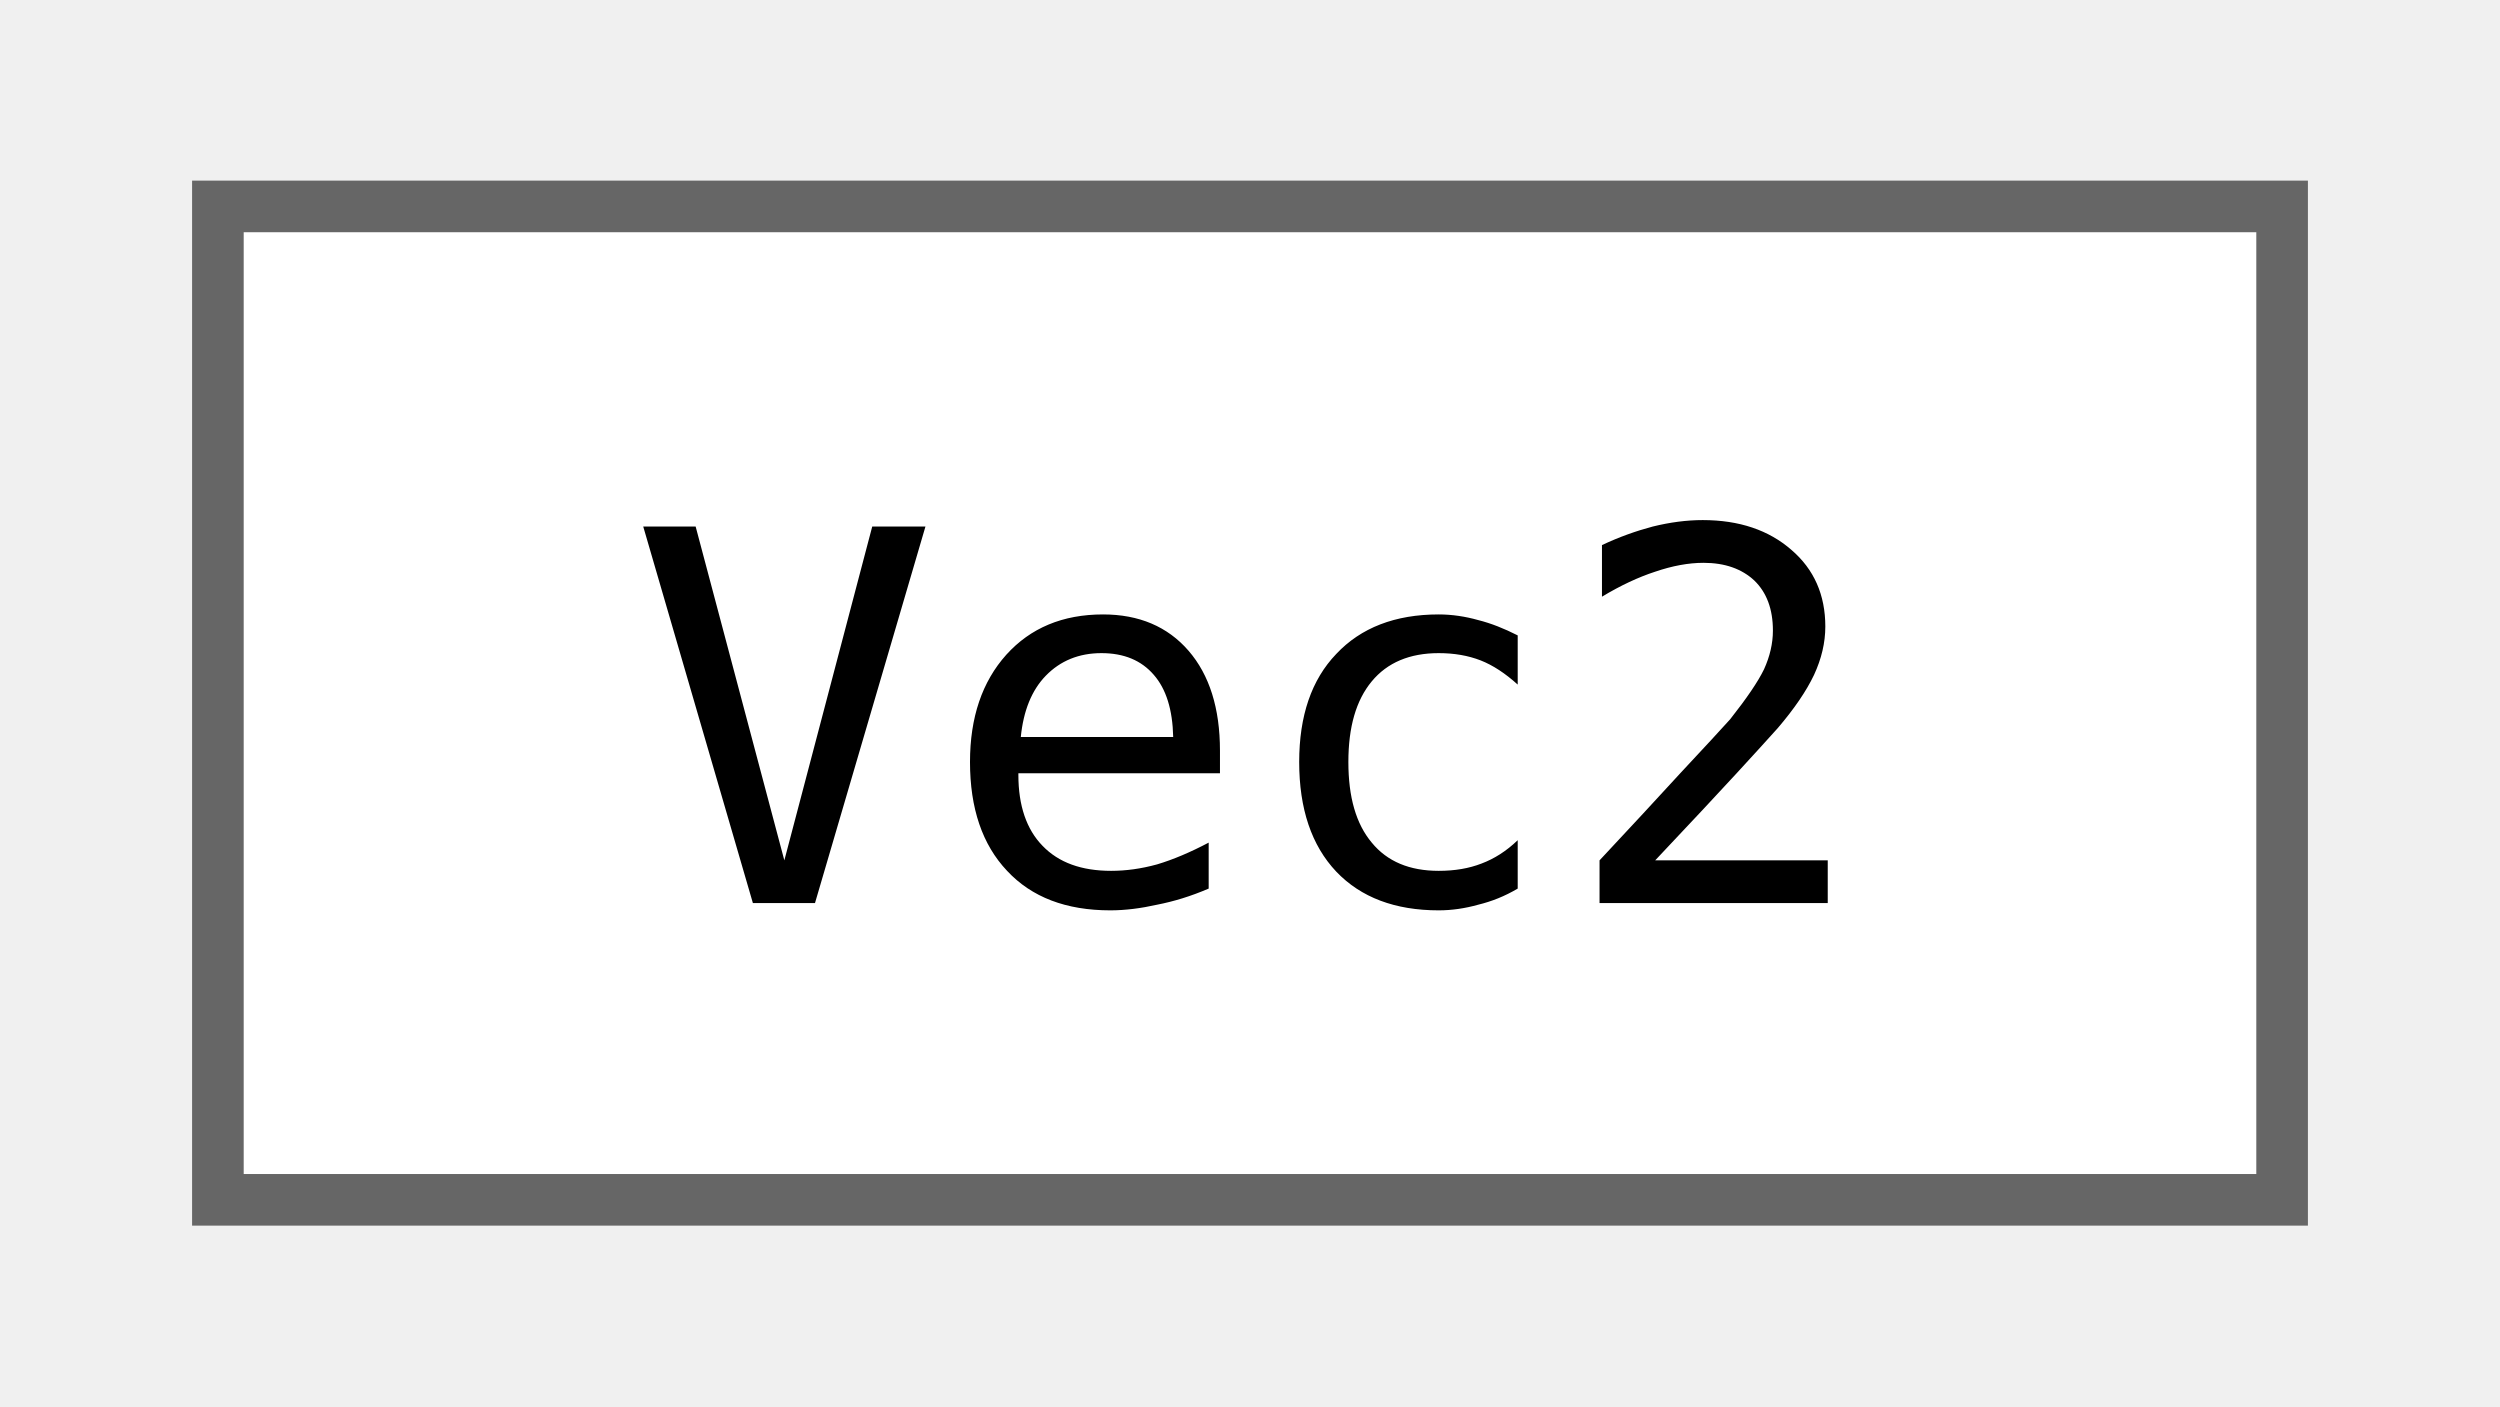
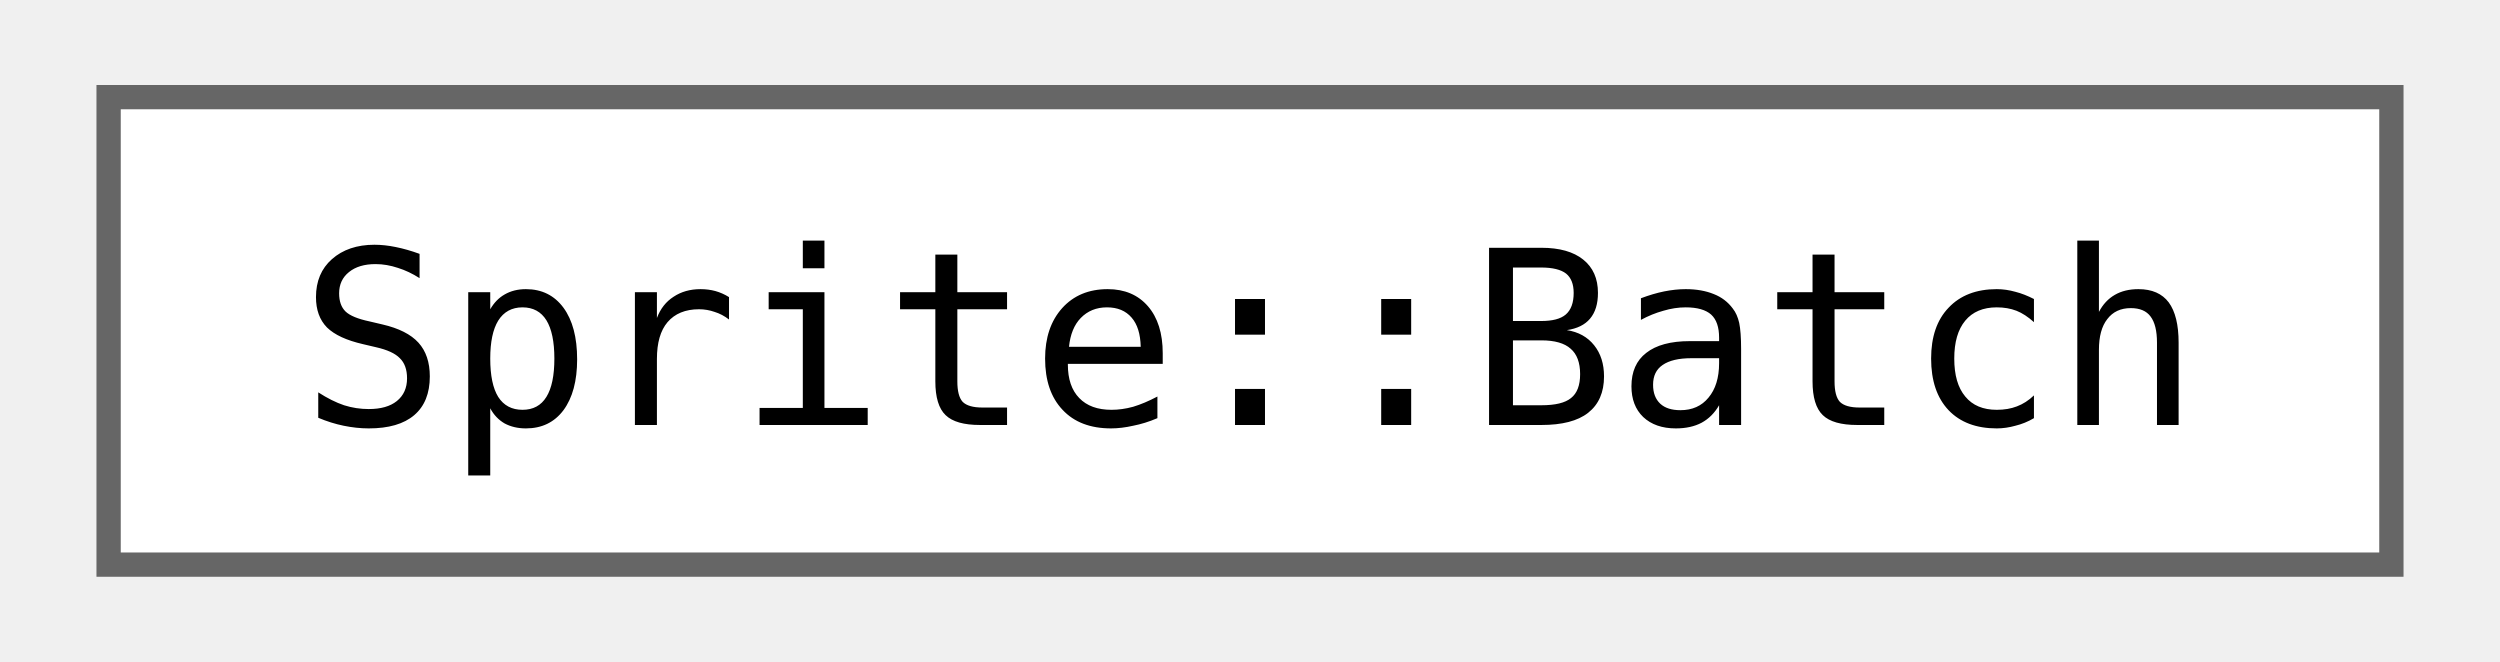
- <svg xmlns="http://www.w3.org/2000/svg" xmlns:xlink="http://www.w3.org/1999/xlink" width="48pt" height="27pt" viewBox="0.00 0.00 48.00 27.25">
+ <svg xmlns="http://www.w3.org/2000/svg" xmlns:xlink="http://www.w3.org/1999/xlink" width="102pt" height="27pt" viewBox="0.00 0.00 102.00 27.25">
  <g id="graph0" class="graph" transform="scale(1 1) rotate(0) translate(4 23.25)">
    <g id="Node000000" class="node">
      <g id="a_Node000000">
-         <a xlink:href="classjngl_1_1Vec2.html" target="_top" xlink:title="Two-dimensional vector.">
-           <polygon fill="white" stroke="#666666" points="40,-19.25 0,-19.25 0,0 40,0 40,-19.25" />
-           <text text-anchor="middle" x="20" y="-5.75" font-family="ui-monospace,monospace" font-size="10.00">Vec2</text>
+         <a xlink:href="classjngl_1_1Sprite_1_1Batch.html" target="_top" xlink:title="While this object is alive, don't do any other draw calls. Should never outlive its Sprite.">
+           <polygon fill="white" stroke="#666666" points="94,-19.25 0,-19.25 0,0 94,0 94,-19.25" />
+           <text text-anchor="middle" x="47" y="-5.75" font-family="ui-monospace,monospace" font-size="10.00">Sprite::Batch</text>
        </a>
      </g>
    </g>
  </g>
</svg>
